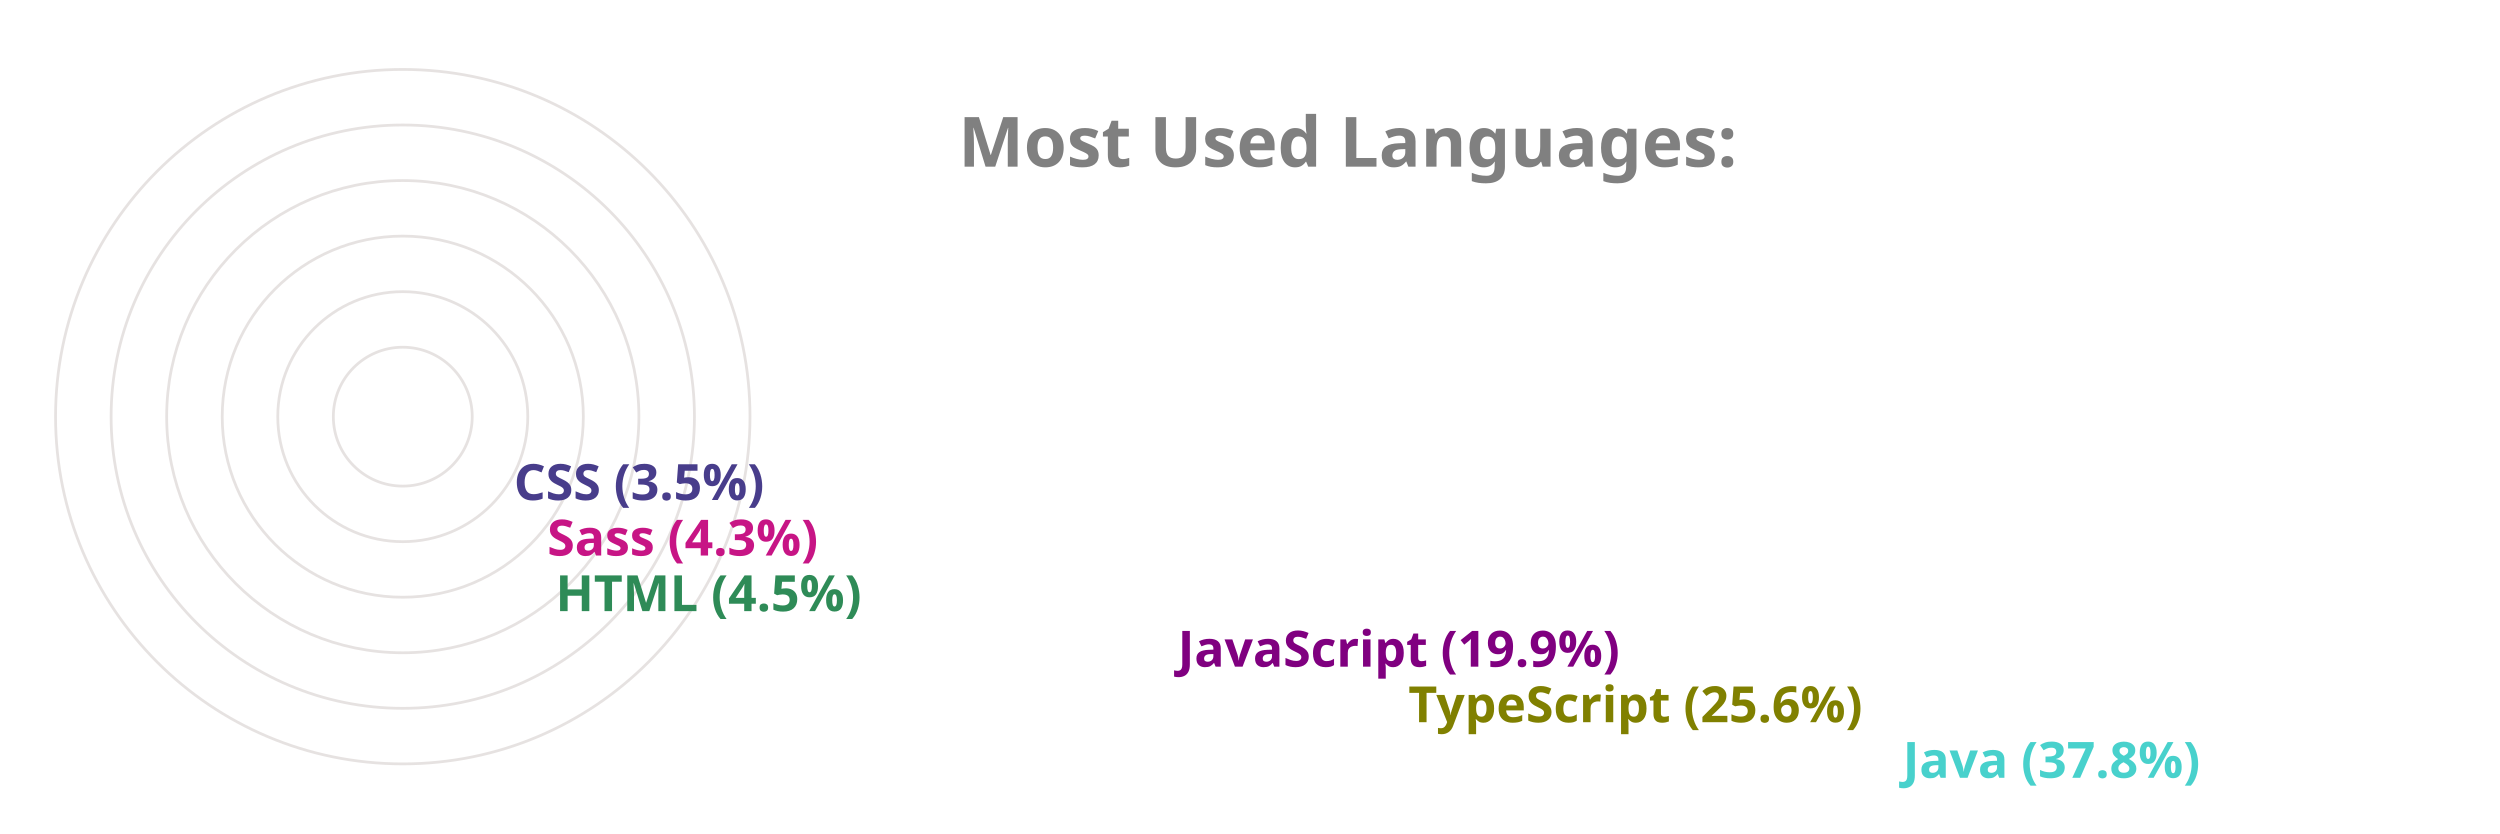
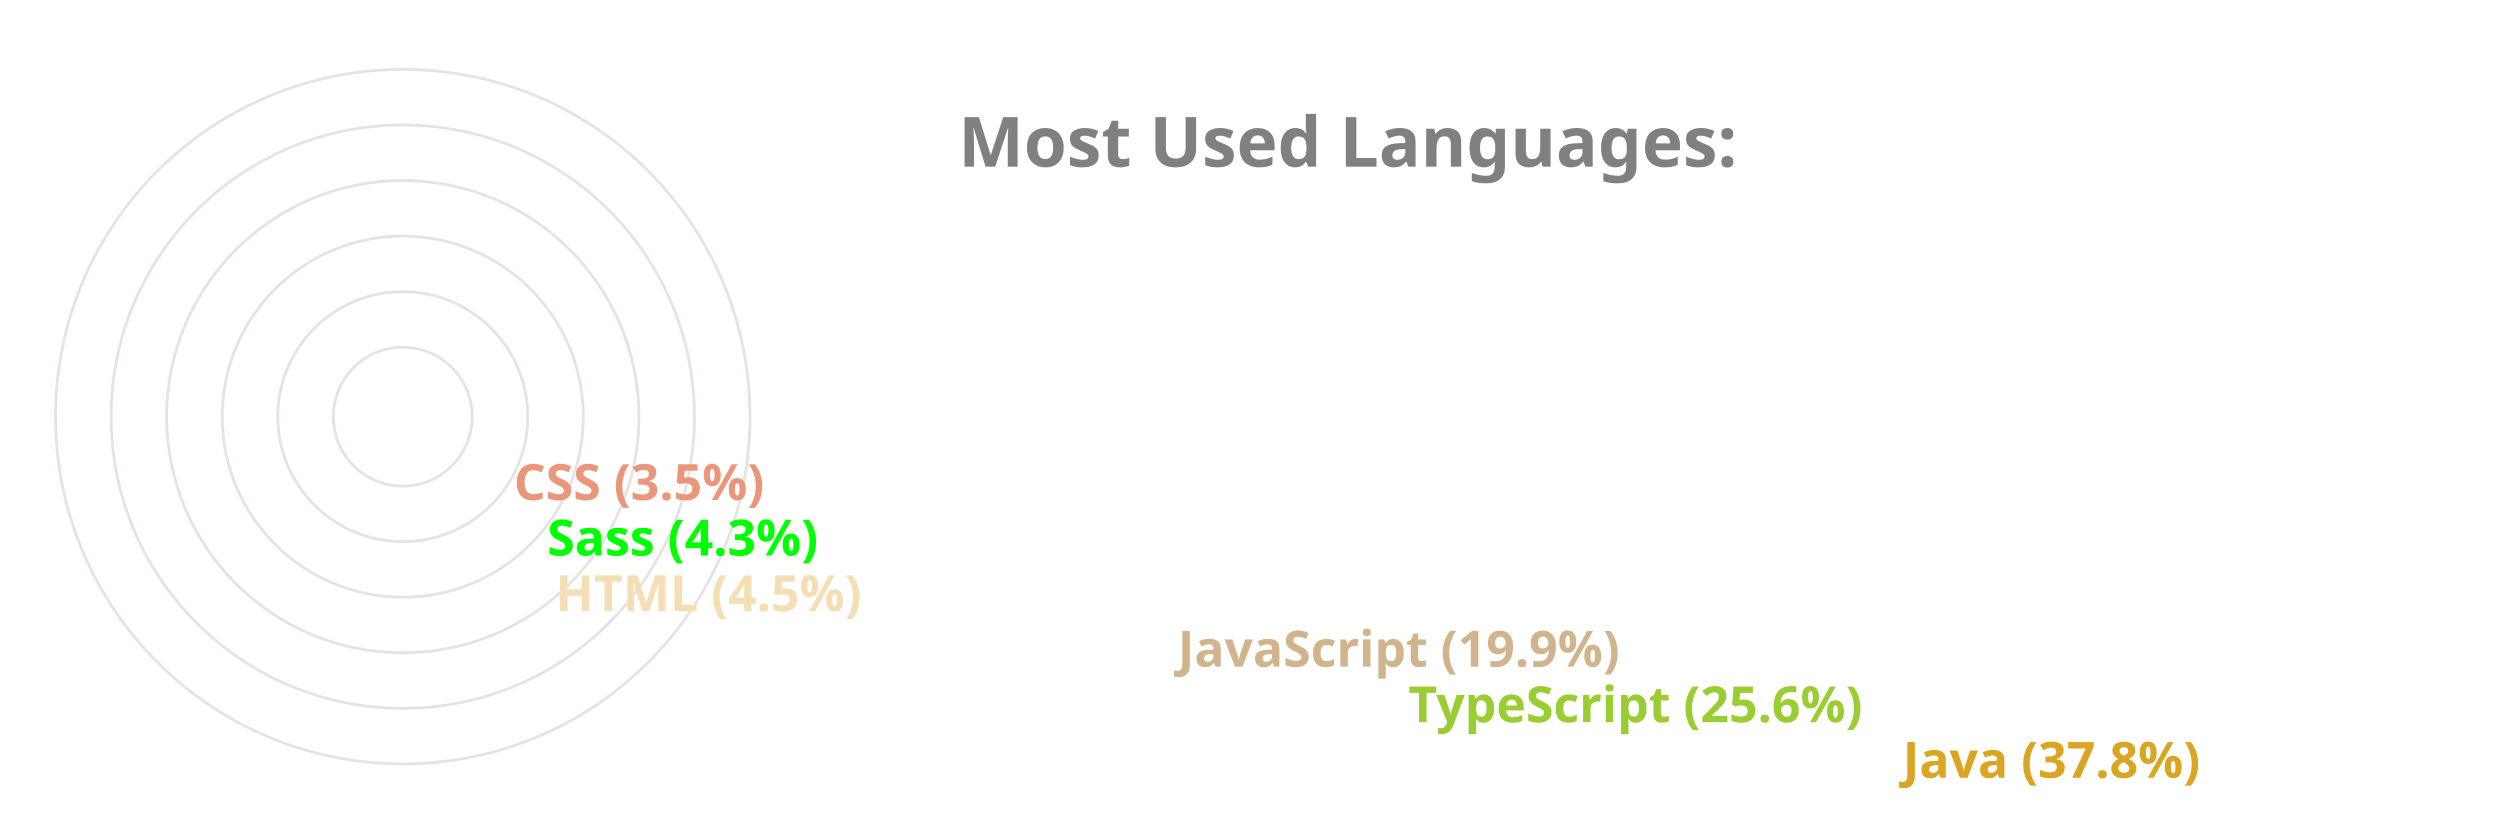
<svg xmlns="http://www.w3.org/2000/svg" viewBox="0 0 650 300" height="200px" width="600px">
  <style>
		.label {
			font: bold 25px sans-serif;
			color: #404040;
			-webkit-text-stroke: 1px white;
	  	}
		.name {
			font: bold 18px sans-serif;
			color: #404040;
	  	}

		.line {
			stroke-dasharray: 1000;
			stroke-dashoffset: 1000;
			animation: dash 3.5s ease-in-out forwards;	
			animation-iteration-count: infinite;
			animation-direction: alternate-reverse;
		}

		.path {
			stroke-dasharray: 1000;
			stroke-dashoffset: 1000;
			animation: dash 3.5s ease-in-out forwards;	
			animation-iteration-count: infinite;
			animation-direction: alternate-reverse;
		}
		  
		@keyframes dash {
			to {
				stroke-dashoffset: 0;
			}
		}

	</style>
  <g stroke="#E6E2E1" fill="none" stroke-width="1">
    <circle cx="20" cy="150" r="125" />
    <circle cx="20" cy="150" r="105" />
    <circle cx="20" cy="150" r="85" />
    <circle cx="20" cy="150" r="65" />
    <circle cx="20" cy="150" r="45" />
    <circle cx="20" cy="150" r="25" />
  </g>
  <g fill="none" stroke-width="20" class="line">
-     <line x2="550" y2="275" x1="20" y1="275" stroke="mediumturquoise" />
-     <line x2="372" y2="255" x1="20" y1="255" stroke="olive" />
-     <line x2="289" y2="235" x1="20" y1="235" stroke="purple" />
-     <line x2="65" y2="215" x1="20" y1="215" stroke="seagreen" />
-     <line x2="62" y2="195" x1="20" y1="195" stroke="mediumvioletred" />
-     <line x2="50" y2="175" x1="20" y1="175" stroke="darkslateblue" />
+     <line x2="550" y2="275" x1="20" y1="275" stroke="goldenrod" />
+     <line x2="372" y2="255" x1="20" y1="255" stroke="yellowgreen" />
+     <line x2="289" y2="235" x1="20" y1="235" stroke="tan" />
+     <line x2="65" y2="215" x1="20" y1="215" stroke="wheat" />
+     <line x2="62" y2="195" x1="20" y1="195" stroke="lime" />
+     <line x2="50" y2="175" x1="20" y1="175" stroke="darksalmon" />
  </g>
  <g fill="none" stroke-width="20" stroke-linecap="round" class="path">
-     <path d="M 20 275 A 125 125 45 0 1 -78 73" stroke="mediumturquoise" />
-     <path d="M 20 255 A 105 105 45 0 1 -74 103" stroke="olive" />
-     <path d="M 20 235 A 85 85 45 0 1 -59 120" stroke="purple" />
-     <path d="M 20 215 A 65 65 45 0 1 -44 144" stroke="seagreen" />
-     <path d="M 20 195 A 45 45 45 0 1 -24 146" stroke="mediumvioletred" />
-     <path d="M 20 175 A 25 25 45 0 1 -4 148" stroke="darkslateblue" />
+     <path d="M 20 275 A 125 125 45 0 1 -78 73" stroke="goldenrod" />
+     <path d="M 20 255 A 105 105 45 0 1 -74 103" stroke="yellowgreen" />
+     <path d="M 20 235 A 85 85 45 0 1 -59 120" stroke="tan" />
+     <path d="M 20 215 A 65 65 45 0 1 -44 144" stroke="wheat" />
+     <path d="M 20 195 A 45 45 45 0 1 -24 146" stroke="lime" />
+     <path d="M 20 175 A 25 25 45 0 1 -4 148" stroke="darksalmon" />
  </g>
  <g class="name">
-     <text x="560" y="280" fill="mediumturquoise">Java (37.8%)</text>
-     <text x="382" y="260" fill="olive">TypeScript (25.6%)</text>
-     <text x="299" y="240" fill="purple">JavaScript (19.9%)</text>
-     <text x="75" y="220" fill="seagreen">HTML (4.5%)</text>
-     <text x="72" y="200" fill="mediumvioletred">Sass (4.3%)</text>
-     <text x="60" y="180" fill="darkslateblue">CSS (3.5%)</text>
+     <text x="560" y="280" fill="goldenrod">Java (37.8%)</text>
+     <text x="382" y="260" fill="yellowgreen">TypeScript (25.6%)</text>
+     <text x="299" y="240" fill="tan">JavaScript (19.9%)</text>
+     <text x="75" y="220" fill="wheat">HTML (4.5%)</text>
+     <text x="72" y="200" fill="lime">Sass (4.3%)</text>
+     <text x="60" y="180" fill="darksalmon">CSS (3.5%)</text>
  </g>
  <g class="label">
    <text x="220" y="60" fill="grey">Most Used Languages:</text>
  </g>
</svg>
